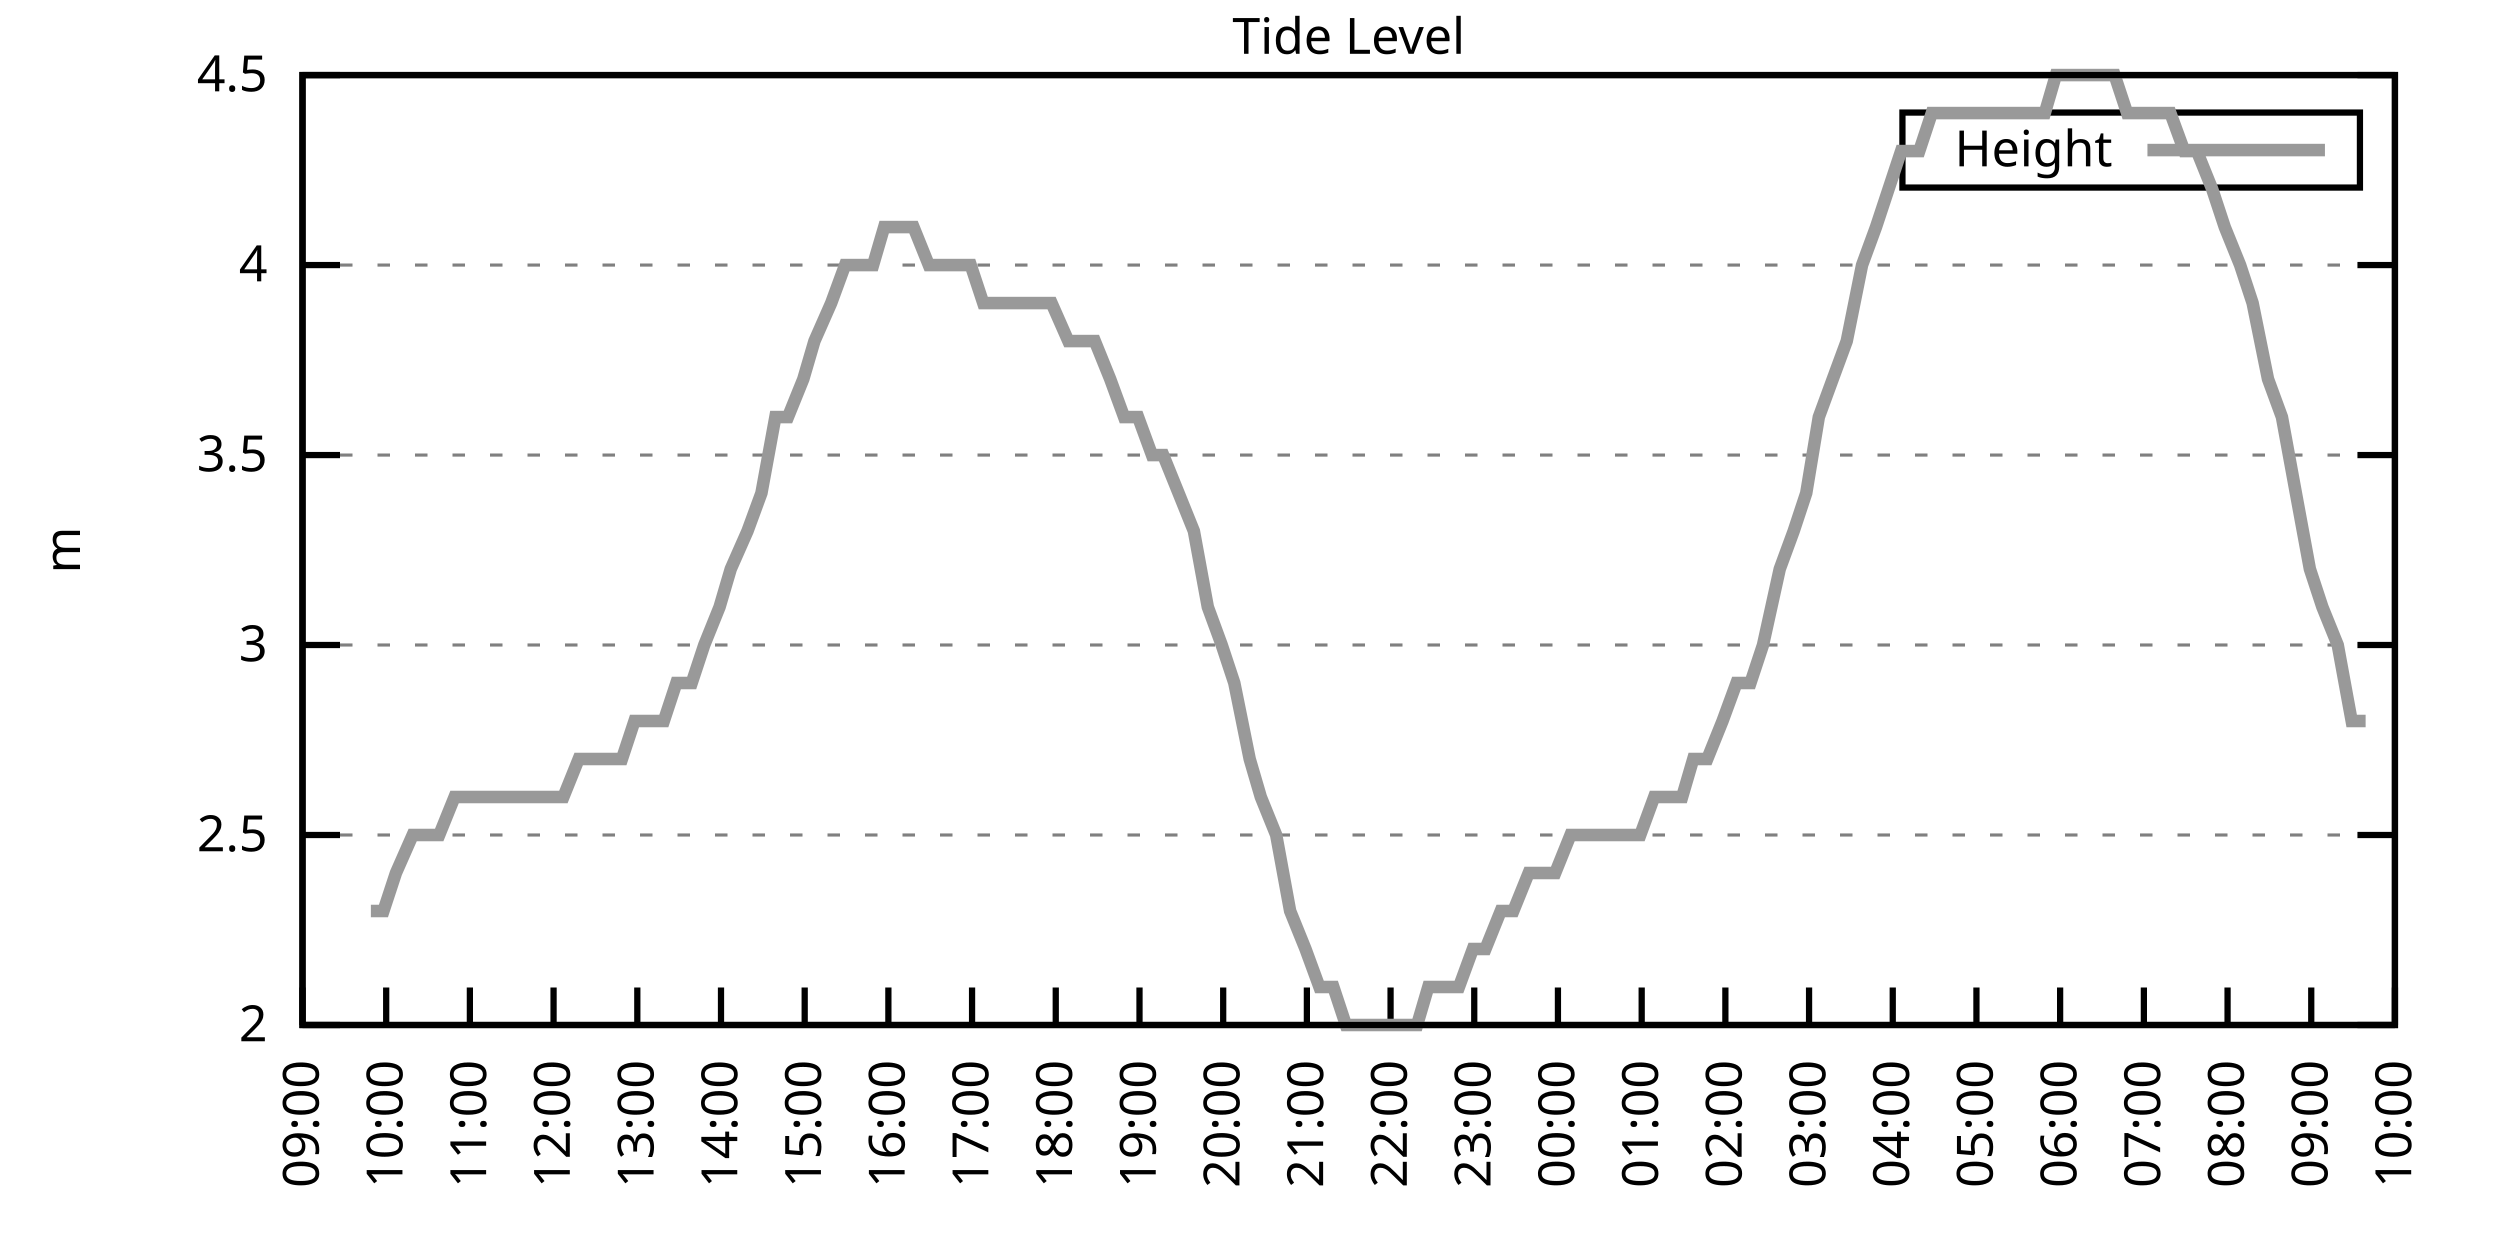
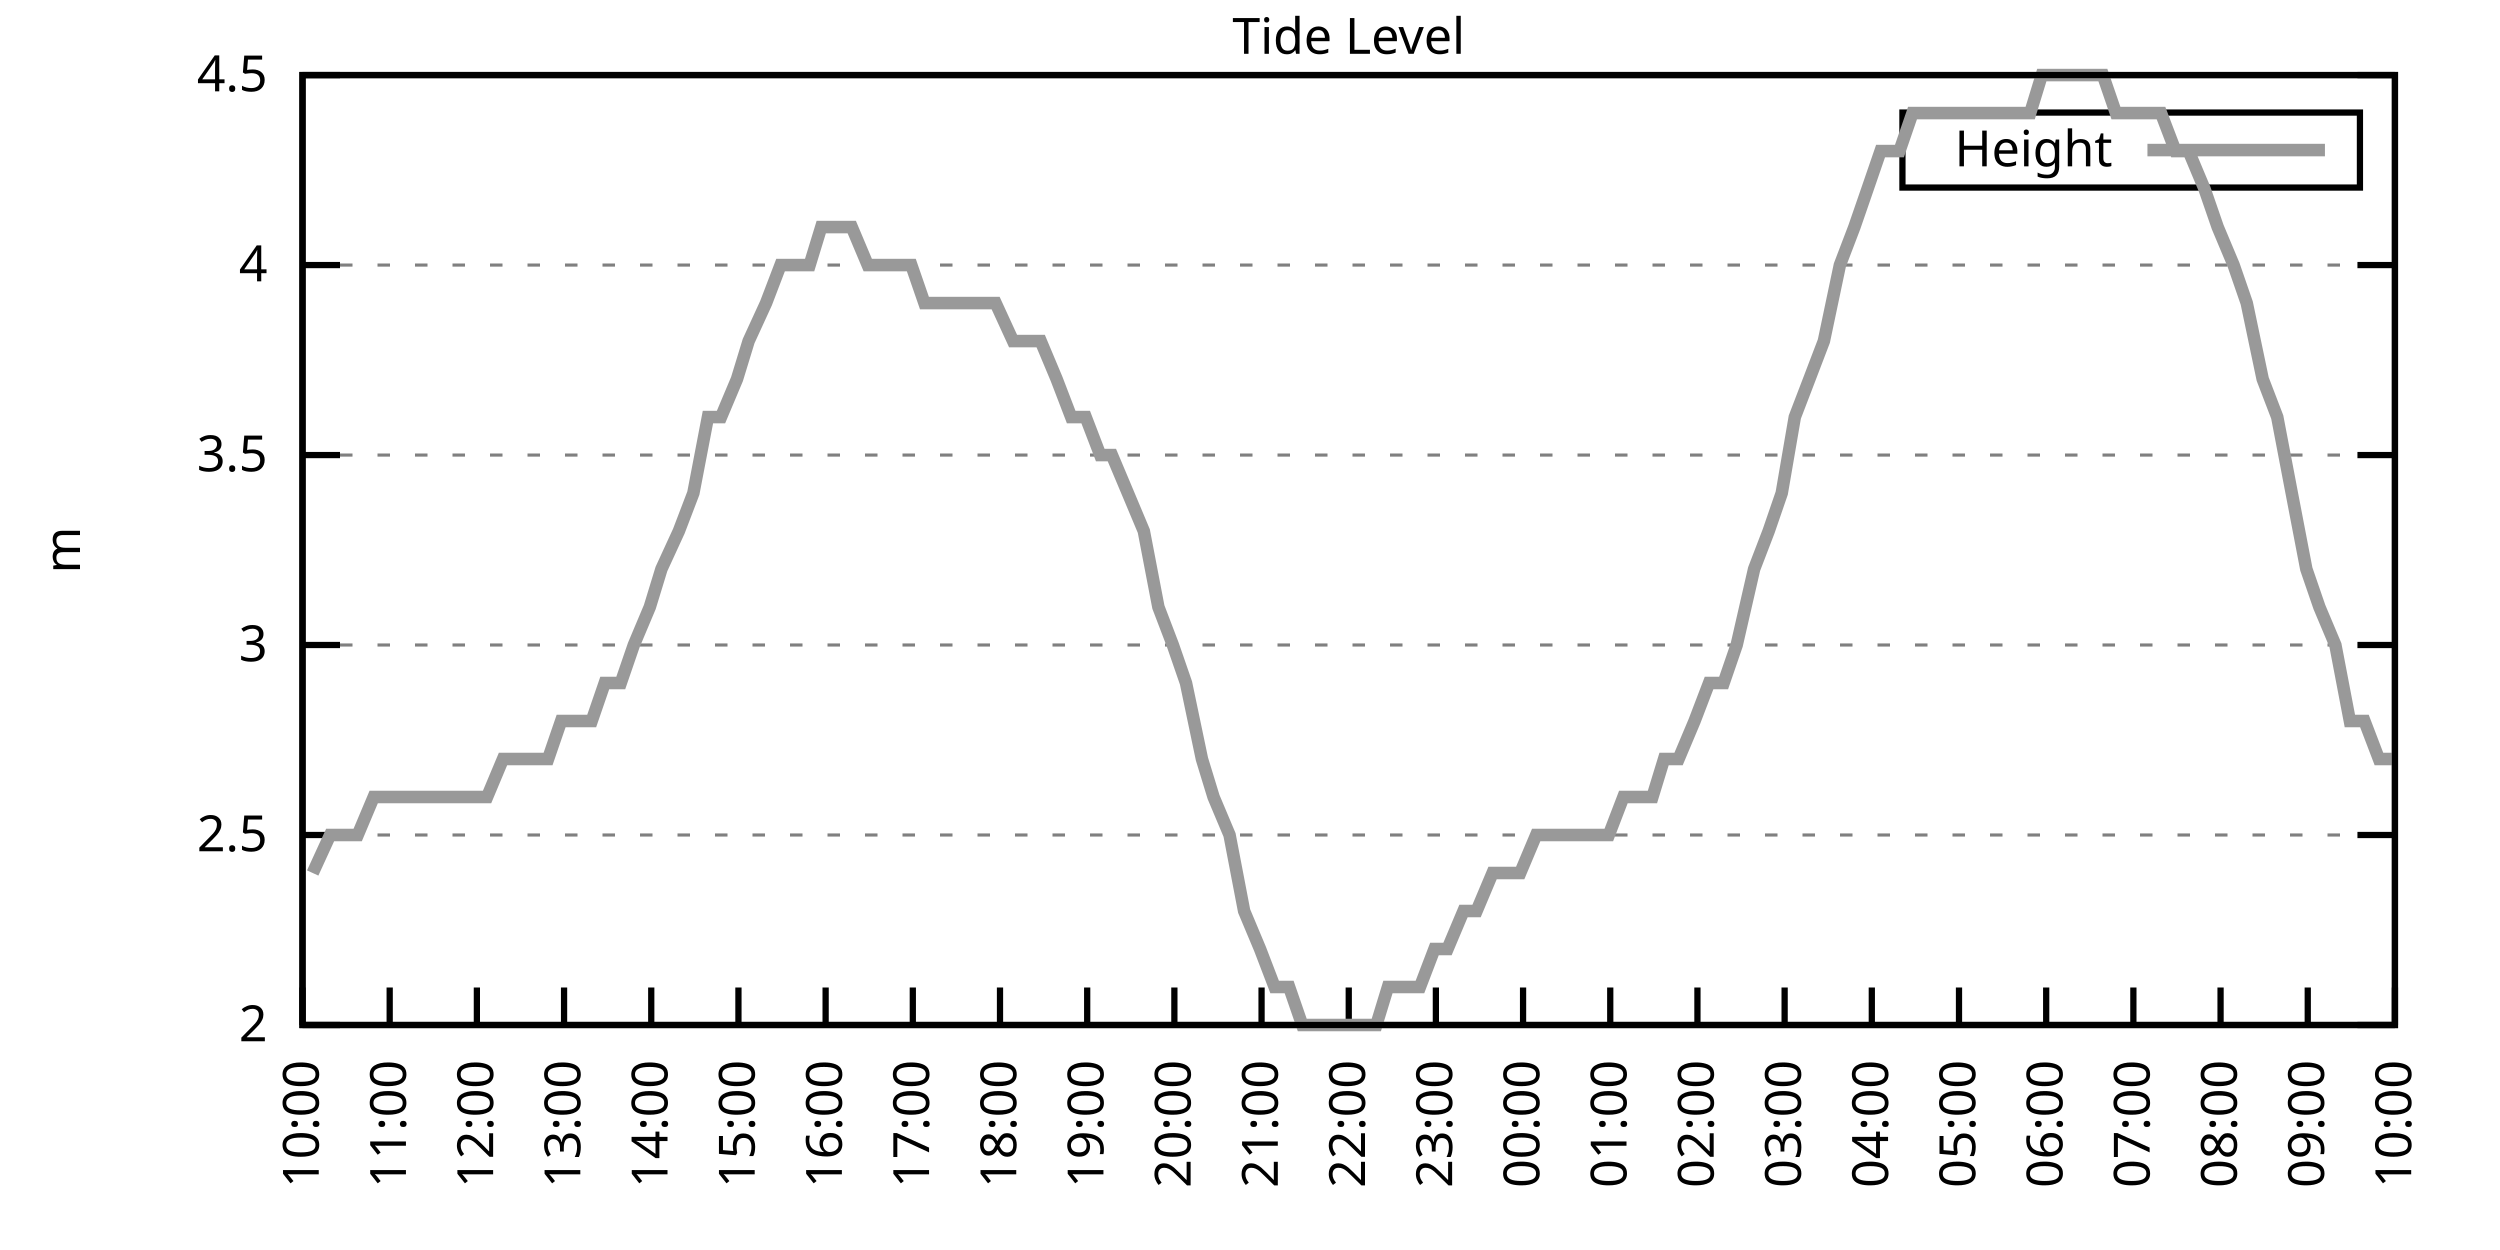
<svg xmlns="http://www.w3.org/2000/svg" xmlns:xlink="http://www.w3.org/1999/xlink" width="400" height="200" viewBox="0 0 400 200">
  <g id="gnuplot_canvas">
    <rect x="0" y="0" width="400" height="200" fill="none" />
    <defs>
      <circle id="gpDot" r="0.5" stroke-width="0.5" stroke="currentColor" />
      <path id="gpPt0" stroke-width="0.333" stroke="currentColor" d="M-1,0 h2 M0,-1 v2" />
      <path id="gpPt1" stroke-width="0.333" stroke="currentColor" d="M-1,-1 L1,1 M1,-1 L-1,1" />
      <path id="gpPt2" stroke-width="0.333" stroke="currentColor" d="M-1,0 L1,0 M0,-1 L0,1 M-1,-1 L1,1 M-1,1 L1,-1" />
      <rect id="gpPt3" stroke-width="0.333" stroke="currentColor" x="-1" y="-1" width="2" height="2" />
      <rect id="gpPt4" stroke-width="0.333" stroke="currentColor" fill="currentColor" x="-1" y="-1" width="2" height="2" />
      <circle id="gpPt5" stroke-width="0.333" stroke="currentColor" cx="0" cy="0" r="1" />
      <use xlink:href="#gpPt5" id="gpPt6" fill="currentColor" stroke="none" />
      <path id="gpPt7" stroke-width="0.333" stroke="currentColor" d="M0,-1.33 L-1.33,0.67 L1.33,0.67 z" />
      <use xlink:href="#gpPt7" id="gpPt8" fill="currentColor" stroke="none" />
      <use xlink:href="#gpPt7" id="gpPt9" stroke="currentColor" transform="rotate(180)" />
      <use xlink:href="#gpPt9" id="gpPt10" fill="currentColor" stroke="none" />
      <use xlink:href="#gpPt3" id="gpPt11" stroke="currentColor" transform="rotate(45)" />
      <use xlink:href="#gpPt11" id="gpPt12" fill="currentColor" stroke="none" />
      <path id="gpPt13" stroke-width="0.333" stroke="currentColor" d="M0,1.330 L1.265,0.411 L0.782,-1.067 L-0.782,-1.076 L-1.265,0.411 z" />
      <use xlink:href="#gpPt13" id="gpPt14" fill="currentColor" stroke="none" />
      <filter id="textbox" filterUnits="objectBoundingBox" x="0" y="0" height="1" width="1">
        <feFlood flood-color="white" flood-opacity="1" result="bgnd" />
        <feComposite in="SourceGraphic" in2="bgnd" operator="atop" />
      </filter>
      <filter id="greybox" filterUnits="objectBoundingBox" x="0" y="0" height="1" width="1">
        <feFlood flood-color="lightgrey" flood-opacity="1" result="grey" />
        <feComposite in="SourceGraphic" in2="grey" operator="atop" />
      </filter>
    </defs>
    <g fill="none" color="white" stroke="currentColor" stroke-width="1.00" stroke-linecap="butt" stroke-linejoin="miter">
</g>
    <g fill="none" color="black" stroke="currentColor" stroke-width="1.00" stroke-linecap="butt" stroke-linejoin="miter">
      <g stroke="none" shape-rendering="crispEdges">
        <polygon fill="rgb(255, 255, 255)" points="48.40,164.00 383.18,164.00 383.18,12.02 48.40,12.02 " />
      </g>
    </g>
    <g fill="none" color="black" stroke="currentColor" stroke-width="1.00" stroke-linecap="butt" stroke-linejoin="miter">
</g>
    <g fill="none" color="black" stroke="black" stroke-width="0.50" stroke-linecap="butt" stroke-linejoin="miter">
</g>
    <g fill="none" color="gray" stroke="currentColor" stroke-width="0.50" stroke-linecap="butt" stroke-linejoin="miter">
      <path stroke="gray" stroke-dasharray="2,4" class="gridline" d="M48.40,164.00 L383.19,164.00  " />
    </g>
    <g fill="none" color="gray" stroke="gray" stroke-width="1.00" stroke-linecap="butt" stroke-linejoin="miter">
</g>
    <g fill="none" color="black" stroke="currentColor" stroke-width="1.00" stroke-linecap="butt" stroke-linejoin="miter">
      <path stroke="black" d="M48.40,164.00 L54.40,164.00 M383.19,164.00 L377.19,164.00  " />
      <g transform="translate(42.80,166.60)" stroke="none" fill="black" font-family="Sans" font-size="8.00" text-anchor="end">
        <text>
          <tspan font-family="Sans"> 2</tspan>
        </text>
      </g>
    </g>
    <g fill="none" color="black" stroke="currentColor" stroke-width="1.00" stroke-linecap="butt" stroke-linejoin="miter">
</g>
    <g fill="none" color="black" stroke="black" stroke-width="0.50" stroke-linecap="butt" stroke-linejoin="miter">
</g>
    <g fill="none" color="gray" stroke="currentColor" stroke-width="0.50" stroke-linecap="butt" stroke-linejoin="miter">
      <path stroke="gray" stroke-dasharray="2,4" class="gridline" d="M48.40,133.60 L383.19,133.60  " />
    </g>
    <g fill="none" color="gray" stroke="gray" stroke-width="1.00" stroke-linecap="butt" stroke-linejoin="miter">
</g>
    <g fill="none" color="black" stroke="currentColor" stroke-width="1.00" stroke-linecap="butt" stroke-linejoin="miter">
      <path stroke="black" d="M48.40,133.60 L54.40,133.60 M383.19,133.60 L377.19,133.60  " />
      <g transform="translate(42.80,136.20)" stroke="none" fill="black" font-family="Sans" font-size="8.00" text-anchor="end">
        <text>
          <tspan font-family="Sans"> 2.5</tspan>
        </text>
      </g>
    </g>
    <g fill="none" color="black" stroke="currentColor" stroke-width="1.00" stroke-linecap="butt" stroke-linejoin="miter">
</g>
    <g fill="none" color="black" stroke="black" stroke-width="0.50" stroke-linecap="butt" stroke-linejoin="miter">
</g>
    <g fill="none" color="gray" stroke="currentColor" stroke-width="0.50" stroke-linecap="butt" stroke-linejoin="miter">
      <path stroke="gray" stroke-dasharray="2,4" class="gridline" d="M48.40,103.20 L383.19,103.20  " />
    </g>
    <g fill="none" color="gray" stroke="gray" stroke-width="1.00" stroke-linecap="butt" stroke-linejoin="miter">
</g>
    <g fill="none" color="black" stroke="currentColor" stroke-width="1.00" stroke-linecap="butt" stroke-linejoin="miter">
      <path stroke="black" d="M48.40,103.20 L54.40,103.20 M383.19,103.20 L377.19,103.20  " />
      <g transform="translate(42.80,105.80)" stroke="none" fill="black" font-family="Sans" font-size="8.00" text-anchor="end">
        <text>
          <tspan font-family="Sans"> 3</tspan>
        </text>
      </g>
    </g>
    <g fill="none" color="black" stroke="currentColor" stroke-width="1.00" stroke-linecap="butt" stroke-linejoin="miter">
</g>
    <g fill="none" color="black" stroke="black" stroke-width="0.50" stroke-linecap="butt" stroke-linejoin="miter">
</g>
    <g fill="none" color="gray" stroke="currentColor" stroke-width="0.50" stroke-linecap="butt" stroke-linejoin="miter">
      <path stroke="gray" stroke-dasharray="2,4" class="gridline" d="M48.40,72.81 L383.19,72.81  " />
    </g>
    <g fill="none" color="gray" stroke="gray" stroke-width="1.00" stroke-linecap="butt" stroke-linejoin="miter">
</g>
    <g fill="none" color="black" stroke="currentColor" stroke-width="1.00" stroke-linecap="butt" stroke-linejoin="miter">
      <path stroke="black" d="M48.40,72.81 L54.40,72.81 M383.19,72.81 L377.19,72.81  " />
      <g transform="translate(42.80,75.41)" stroke="none" fill="black" font-family="Sans" font-size="8.00" text-anchor="end">
        <text>
          <tspan font-family="Sans"> 3.5</tspan>
        </text>
      </g>
    </g>
    <g fill="none" color="black" stroke="currentColor" stroke-width="1.00" stroke-linecap="butt" stroke-linejoin="miter">
</g>
    <g fill="none" color="black" stroke="black" stroke-width="0.50" stroke-linecap="butt" stroke-linejoin="miter">
</g>
    <g fill="none" color="gray" stroke="currentColor" stroke-width="0.50" stroke-linecap="butt" stroke-linejoin="miter">
      <path stroke="gray" stroke-dasharray="2,4" class="gridline" d="M48.40,42.41 L383.19,42.41  " />
    </g>
    <g fill="none" color="gray" stroke="gray" stroke-width="1.00" stroke-linecap="butt" stroke-linejoin="miter">
</g>
    <g fill="none" color="black" stroke="currentColor" stroke-width="1.00" stroke-linecap="butt" stroke-linejoin="miter">
      <path stroke="black" d="M48.40,42.41 L54.40,42.41 M383.19,42.41 L377.19,42.41  " />
      <g transform="translate(42.80,45.01)" stroke="none" fill="black" font-family="Sans" font-size="8.00" text-anchor="end">
        <text>
          <tspan font-family="Sans"> 4</tspan>
        </text>
      </g>
    </g>
    <g fill="none" color="black" stroke="currentColor" stroke-width="1.00" stroke-linecap="butt" stroke-linejoin="miter">
</g>
    <g fill="none" color="black" stroke="black" stroke-width="0.50" stroke-linecap="butt" stroke-linejoin="miter">
</g>
    <g fill="none" color="gray" stroke="currentColor" stroke-width="0.50" stroke-linecap="butt" stroke-linejoin="miter">
      <path stroke="gray" stroke-dasharray="2,4" class="gridline" d="M48.40,12.01 L383.19,12.01  " />
    </g>
    <g fill="none" color="gray" stroke="gray" stroke-width="1.00" stroke-linecap="butt" stroke-linejoin="miter">
</g>
    <g fill="none" color="black" stroke="currentColor" stroke-width="1.00" stroke-linecap="butt" stroke-linejoin="miter">
      <path stroke="black" d="M48.40,12.01 L54.40,12.01 M383.19,12.01 L377.19,12.01  " />
      <g transform="translate(42.80,14.61)" stroke="none" fill="black" font-family="Sans" font-size="8.00" text-anchor="end">
        <text>
          <tspan font-family="Sans"> 4.5</tspan>
        </text>
      </g>
    </g>
    <g fill="none" color="black" stroke="currentColor" stroke-width="1.00" stroke-linecap="butt" stroke-linejoin="miter">
      <path stroke="black" d="M48.40,164.00 L48.40,158.00  " />
      <g transform="translate(51.00,169.60) rotate(270.00)" stroke="none" fill="black" font-family="Sans" font-size="8.00" text-anchor="end">
        <text>
-           <tspan font-family="Sans">09:00</tspan>
-         </text>
-       </g>
-     </g>
-     <g fill="none" color="black" stroke="currentColor" stroke-width="1.00" stroke-linecap="butt" stroke-linejoin="miter">
-       <path stroke="black" d="M61.79,164.00 L61.79,158.00  " />
-       <g transform="translate(64.39,169.60) rotate(270.00)" stroke="none" fill="black" font-family="Sans" font-size="8.00" text-anchor="end">
-         <text>
          <tspan font-family="Sans">10:00</tspan>
        </text>
      </g>
    </g>
    <g fill="none" color="black" stroke="currentColor" stroke-width="1.00" stroke-linecap="butt" stroke-linejoin="miter">
-       <path stroke="black" d="M75.18,164.00 L75.18,158.00  " />
-       <g transform="translate(77.78,169.60) rotate(270.00)" stroke="none" fill="black" font-family="Sans" font-size="8.00" text-anchor="end">
+       <path stroke="black" d="M62.35,164.00 L62.35,158.00  " />
+       <g transform="translate(64.95,169.60) rotate(270.00)" stroke="none" fill="black" font-family="Sans" font-size="8.00" text-anchor="end">
        <text>
          <tspan font-family="Sans">11:00</tspan>
        </text>
      </g>
    </g>
    <g fill="none" color="black" stroke="currentColor" stroke-width="1.00" stroke-linecap="butt" stroke-linejoin="miter">
-       <path stroke="black" d="M88.57,164.00 L88.57,158.00  " />
-       <g transform="translate(91.17,169.60) rotate(270.00)" stroke="none" fill="black" font-family="Sans" font-size="8.00" text-anchor="end">
+       <path stroke="black" d="M76.30,164.00 L76.30,158.00  " />
+       <g transform="translate(78.90,169.60) rotate(270.00)" stroke="none" fill="black" font-family="Sans" font-size="8.00" text-anchor="end">
        <text>
          <tspan font-family="Sans">12:00</tspan>
        </text>
      </g>
    </g>
    <g fill="none" color="black" stroke="currentColor" stroke-width="1.00" stroke-linecap="butt" stroke-linejoin="miter">
-       <path stroke="black" d="M101.97,164.00 L101.97,158.00  " />
-       <g transform="translate(104.57,169.60) rotate(270.00)" stroke="none" fill="black" font-family="Sans" font-size="8.00" text-anchor="end">
+       <path stroke="black" d="M90.25,164.00 L90.25,158.00  " />
+       <g transform="translate(92.85,169.60) rotate(270.00)" stroke="none" fill="black" font-family="Sans" font-size="8.00" text-anchor="end">
        <text>
          <tspan font-family="Sans">13:00</tspan>
        </text>
      </g>
    </g>
    <g fill="none" color="black" stroke="currentColor" stroke-width="1.00" stroke-linecap="butt" stroke-linejoin="miter">
-       <path stroke="black" d="M115.36,164.00 L115.36,158.00  " />
-       <g transform="translate(117.96,169.60) rotate(270.00)" stroke="none" fill="black" font-family="Sans" font-size="8.00" text-anchor="end">
+       <path stroke="black" d="M104.20,164.00 L104.20,158.00  " />
+       <g transform="translate(106.80,169.60) rotate(270.00)" stroke="none" fill="black" font-family="Sans" font-size="8.00" text-anchor="end">
        <text>
          <tspan font-family="Sans">14:00</tspan>
        </text>
      </g>
    </g>
    <g fill="none" color="black" stroke="currentColor" stroke-width="1.00" stroke-linecap="butt" stroke-linejoin="miter">
-       <path stroke="black" d="M128.75,164.00 L128.75,158.00  " />
-       <g transform="translate(131.35,169.60) rotate(270.00)" stroke="none" fill="black" font-family="Sans" font-size="8.00" text-anchor="end">
+       <path stroke="black" d="M118.15,164.00 L118.15,158.00  " />
+       <g transform="translate(120.75,169.60) rotate(270.00)" stroke="none" fill="black" font-family="Sans" font-size="8.00" text-anchor="end">
        <text>
          <tspan font-family="Sans">15:00</tspan>
        </text>
      </g>
    </g>
    <g fill="none" color="black" stroke="currentColor" stroke-width="1.00" stroke-linecap="butt" stroke-linejoin="miter">
-       <path stroke="black" d="M142.14,164.00 L142.14,158.00  " />
-       <g transform="translate(144.74,169.60) rotate(270.00)" stroke="none" fill="black" font-family="Sans" font-size="8.00" text-anchor="end">
+       <path stroke="black" d="M132.10,164.00 L132.10,158.00  " />
+       <g transform="translate(134.70,169.60) rotate(270.00)" stroke="none" fill="black" font-family="Sans" font-size="8.00" text-anchor="end">
        <text>
          <tspan font-family="Sans">16:00</tspan>
        </text>
      </g>
    </g>
    <g fill="none" color="black" stroke="currentColor" stroke-width="1.00" stroke-linecap="butt" stroke-linejoin="miter">
-       <path stroke="black" d="M155.53,164.00 L155.53,158.00  " />
-       <g transform="translate(158.13,169.60) rotate(270.00)" stroke="none" fill="black" font-family="Sans" font-size="8.00" text-anchor="end">
+       <path stroke="black" d="M146.05,164.00 L146.05,158.00  " />
+       <g transform="translate(148.65,169.60) rotate(270.00)" stroke="none" fill="black" font-family="Sans" font-size="8.00" text-anchor="end">
        <text>
          <tspan font-family="Sans">17:00</tspan>
        </text>
      </g>
    </g>
    <g fill="none" color="black" stroke="currentColor" stroke-width="1.00" stroke-linecap="butt" stroke-linejoin="miter">
-       <path stroke="black" d="M168.92,164.00 L168.92,158.00  " />
-       <g transform="translate(171.52,169.60) rotate(270.00)" stroke="none" fill="black" font-family="Sans" font-size="8.00" text-anchor="end">
+       <path stroke="black" d="M160.00,164.00 L160.00,158.00  " />
+       <g transform="translate(162.60,169.60) rotate(270.00)" stroke="none" fill="black" font-family="Sans" font-size="8.00" text-anchor="end">
        <text>
          <tspan font-family="Sans">18:00</tspan>
        </text>
      </g>
    </g>
    <g fill="none" color="black" stroke="currentColor" stroke-width="1.00" stroke-linecap="butt" stroke-linejoin="miter">
-       <path stroke="black" d="M182.32,164.00 L182.32,158.00  " />
-       <g transform="translate(184.92,169.60) rotate(270.00)" stroke="none" fill="black" font-family="Sans" font-size="8.00" text-anchor="end">
+       <path stroke="black" d="M173.95,164.00 L173.95,158.00  " />
+       <g transform="translate(176.55,169.60) rotate(270.00)" stroke="none" fill="black" font-family="Sans" font-size="8.00" text-anchor="end">
        <text>
          <tspan font-family="Sans">19:00</tspan>
        </text>
      </g>
    </g>
    <g fill="none" color="black" stroke="currentColor" stroke-width="1.00" stroke-linecap="butt" stroke-linejoin="miter">
-       <path stroke="black" d="M195.71,164.00 L195.71,158.00  " />
-       <g transform="translate(198.31,169.60) rotate(270.00)" stroke="none" fill="black" font-family="Sans" font-size="8.00" text-anchor="end">
+       <path stroke="black" d="M187.90,164.00 L187.90,158.00  " />
+       <g transform="translate(190.50,169.60) rotate(270.00)" stroke="none" fill="black" font-family="Sans" font-size="8.00" text-anchor="end">
        <text>
          <tspan font-family="Sans">20:00</tspan>
        </text>
      </g>
    </g>
    <g fill="none" color="black" stroke="currentColor" stroke-width="1.00" stroke-linecap="butt" stroke-linejoin="miter">
-       <path stroke="black" d="M209.10,164.00 L209.10,158.00  " />
-       <g transform="translate(211.70,169.60) rotate(270.00)" stroke="none" fill="black" font-family="Sans" font-size="8.00" text-anchor="end">
+       <path stroke="black" d="M201.85,164.00 L201.85,158.00  " />
+       <g transform="translate(204.45,169.60) rotate(270.00)" stroke="none" fill="black" font-family="Sans" font-size="8.00" text-anchor="end">
        <text>
          <tspan font-family="Sans">21:00</tspan>
        </text>
      </g>
    </g>
    <g fill="none" color="black" stroke="currentColor" stroke-width="1.00" stroke-linecap="butt" stroke-linejoin="miter">
-       <path stroke="black" d="M222.49,164.00 L222.49,158.00  " />
-       <g transform="translate(225.09,169.60) rotate(270.00)" stroke="none" fill="black" font-family="Sans" font-size="8.00" text-anchor="end">
+       <path stroke="black" d="M215.80,164.00 L215.80,158.00  " />
+       <g transform="translate(218.40,169.60) rotate(270.00)" stroke="none" fill="black" font-family="Sans" font-size="8.00" text-anchor="end">
        <text>
          <tspan font-family="Sans">22:00</tspan>
        </text>
      </g>
    </g>
    <g fill="none" color="black" stroke="currentColor" stroke-width="1.00" stroke-linecap="butt" stroke-linejoin="miter">
-       <path stroke="black" d="M235.88,164.00 L235.88,158.00  " />
-       <g transform="translate(238.48,169.60) rotate(270.00)" stroke="none" fill="black" font-family="Sans" font-size="8.00" text-anchor="end">
+       <path stroke="black" d="M229.74,164.00 L229.74,158.00  " />
+       <g transform="translate(232.34,169.60) rotate(270.00)" stroke="none" fill="black" font-family="Sans" font-size="8.00" text-anchor="end">
        <text>
          <tspan font-family="Sans">23:00</tspan>
        </text>
      </g>
    </g>
    <g fill="none" color="black" stroke="currentColor" stroke-width="1.00" stroke-linecap="butt" stroke-linejoin="miter">
-       <path stroke="black" d="M249.27,164.00 L249.27,158.00  " />
-       <g transform="translate(251.87,169.60) rotate(270.00)" stroke="none" fill="black" font-family="Sans" font-size="8.00" text-anchor="end">
+       <path stroke="black" d="M243.69,164.00 L243.69,158.00  " />
+       <g transform="translate(246.29,169.60) rotate(270.00)" stroke="none" fill="black" font-family="Sans" font-size="8.00" text-anchor="end">
        <text>
          <tspan font-family="Sans">00:00</tspan>
        </text>
      </g>
    </g>
    <g fill="none" color="black" stroke="currentColor" stroke-width="1.00" stroke-linecap="butt" stroke-linejoin="miter">
-       <path stroke="black" d="M262.67,164.00 L262.67,158.00  " />
-       <g transform="translate(265.27,169.60) rotate(270.00)" stroke="none" fill="black" font-family="Sans" font-size="8.00" text-anchor="end">
+       <path stroke="black" d="M257.64,164.00 L257.64,158.00  " />
+       <g transform="translate(260.24,169.60) rotate(270.00)" stroke="none" fill="black" font-family="Sans" font-size="8.00" text-anchor="end">
        <text>
          <tspan font-family="Sans">01:00</tspan>
        </text>
      </g>
    </g>
    <g fill="none" color="black" stroke="currentColor" stroke-width="1.00" stroke-linecap="butt" stroke-linejoin="miter">
-       <path stroke="black" d="M276.06,164.00 L276.06,158.00  " />
-       <g transform="translate(278.66,169.60) rotate(270.00)" stroke="none" fill="black" font-family="Sans" font-size="8.00" text-anchor="end">
+       <path stroke="black" d="M271.59,164.00 L271.59,158.00  " />
+       <g transform="translate(274.19,169.60) rotate(270.00)" stroke="none" fill="black" font-family="Sans" font-size="8.00" text-anchor="end">
        <text>
          <tspan font-family="Sans">02:00</tspan>
        </text>
      </g>
    </g>
    <g fill="none" color="black" stroke="currentColor" stroke-width="1.00" stroke-linecap="butt" stroke-linejoin="miter">
-       <path stroke="black" d="M289.45,164.00 L289.45,158.00  " />
-       <g transform="translate(292.05,169.60) rotate(270.00)" stroke="none" fill="black" font-family="Sans" font-size="8.00" text-anchor="end">
+       <path stroke="black" d="M285.54,164.00 L285.54,158.00  " />
+       <g transform="translate(288.14,169.60) rotate(270.00)" stroke="none" fill="black" font-family="Sans" font-size="8.00" text-anchor="end">
        <text>
          <tspan font-family="Sans">03:00</tspan>
        </text>
      </g>
    </g>
    <g fill="none" color="black" stroke="currentColor" stroke-width="1.00" stroke-linecap="butt" stroke-linejoin="miter">
-       <path stroke="black" d="M302.84,164.00 L302.84,158.00  " />
-       <g transform="translate(305.44,169.60) rotate(270.00)" stroke="none" fill="black" font-family="Sans" font-size="8.00" text-anchor="end">
+       <path stroke="black" d="M299.49,164.00 L299.49,158.00  " />
+       <g transform="translate(302.09,169.60) rotate(270.00)" stroke="none" fill="black" font-family="Sans" font-size="8.00" text-anchor="end">
        <text>
          <tspan font-family="Sans">04:00</tspan>
        </text>
      </g>
    </g>
    <g fill="none" color="black" stroke="currentColor" stroke-width="1.00" stroke-linecap="butt" stroke-linejoin="miter">
-       <path stroke="black" d="M316.23,164.00 L316.23,158.00  " />
-       <g transform="translate(318.83,169.60) rotate(270.00)" stroke="none" fill="black" font-family="Sans" font-size="8.00" text-anchor="end">
+       <path stroke="black" d="M313.44,164.00 L313.44,158.00  " />
+       <g transform="translate(316.04,169.60) rotate(270.00)" stroke="none" fill="black" font-family="Sans" font-size="8.00" text-anchor="end">
        <text>
          <tspan font-family="Sans">05:00</tspan>
        </text>
      </g>
    </g>
    <g fill="none" color="black" stroke="currentColor" stroke-width="1.00" stroke-linecap="butt" stroke-linejoin="miter">
-       <path stroke="black" d="M329.62,164.00 L329.62,158.00  " />
-       <g transform="translate(332.22,169.60) rotate(270.00)" stroke="none" fill="black" font-family="Sans" font-size="8.00" text-anchor="end">
+       <path stroke="black" d="M327.39,164.00 L327.39,158.00  " />
+       <g transform="translate(329.99,169.60) rotate(270.00)" stroke="none" fill="black" font-family="Sans" font-size="8.00" text-anchor="end">
        <text>
          <tspan font-family="Sans">06:00</tspan>
        </text>
      </g>
    </g>
    <g fill="none" color="black" stroke="currentColor" stroke-width="1.00" stroke-linecap="butt" stroke-linejoin="miter">
-       <path stroke="black" d="M343.02,164.00 L343.02,158.00  " />
-       <g transform="translate(345.62,169.60) rotate(270.00)" stroke="none" fill="black" font-family="Sans" font-size="8.00" text-anchor="end">
+       <path stroke="black" d="M341.34,164.00 L341.34,158.00  " />
+       <g transform="translate(343.94,169.60) rotate(270.00)" stroke="none" fill="black" font-family="Sans" font-size="8.00" text-anchor="end">
        <text>
          <tspan font-family="Sans">07:00</tspan>
        </text>
      </g>
    </g>
    <g fill="none" color="black" stroke="currentColor" stroke-width="1.00" stroke-linecap="butt" stroke-linejoin="miter">
-       <path stroke="black" d="M356.41,164.00 L356.41,158.00  " />
-       <g transform="translate(359.01,169.60) rotate(270.00)" stroke="none" fill="black" font-family="Sans" font-size="8.00" text-anchor="end">
+       <path stroke="black" d="M355.29,164.00 L355.29,158.00  " />
+       <g transform="translate(357.89,169.60) rotate(270.00)" stroke="none" fill="black" font-family="Sans" font-size="8.00" text-anchor="end">
        <text>
          <tspan font-family="Sans">08:00</tspan>
        </text>
      </g>
    </g>
    <g fill="none" color="black" stroke="currentColor" stroke-width="1.00" stroke-linecap="butt" stroke-linejoin="miter">
-       <path stroke="black" d="M369.80,164.00 L369.80,158.00  " />
-       <g transform="translate(372.40,169.60) rotate(270.00)" stroke="none" fill="black" font-family="Sans" font-size="8.00" text-anchor="end">
+       <path stroke="black" d="M369.24,164.00 L369.24,158.00  " />
+       <g transform="translate(371.84,169.60) rotate(270.00)" stroke="none" fill="black" font-family="Sans" font-size="8.00" text-anchor="end">
        <text>
          <tspan font-family="Sans">09:00</tspan>
        </text>
      </g>
    </g>
    <g fill="none" color="black" stroke="currentColor" stroke-width="1.00" stroke-linecap="butt" stroke-linejoin="miter">
      <path stroke="black" d="M383.19,164.00 L383.19,158.00  " />
      <g transform="translate(385.79,169.60) rotate(270.00)" stroke="none" fill="black" font-family="Sans" font-size="8.00" text-anchor="end">
        <text>
          <tspan font-family="Sans">10:00</tspan>
        </text>
      </g>
    </g>
    <g fill="none" color="black" stroke="currentColor" stroke-width="1.00" stroke-linecap="butt" stroke-linejoin="miter">
</g>
    <g fill="none" color="black" stroke="currentColor" stroke-width="1.00" stroke-linecap="butt" stroke-linejoin="miter">
      <path stroke="black" d="M48.40,12.01 L48.40,164.00 L383.19,164.00 L383.19,12.01 L48.40,12.01 Z  " />
    </g>
    <g fill="none" color="black" stroke="currentColor" stroke-width="1.00" stroke-linecap="butt" stroke-linejoin="miter">
</g>
    <g fill="none" color="black" stroke="currentColor" stroke-width="1.00" stroke-linecap="butt" stroke-linejoin="miter">
      <path stroke="black" d="M304.39,30.01 L304.39,18.01 L377.59,18.01 L377.59,30.01 L304.39,30.01 Z  " />
    </g>
    <g id="Tide_level_plot_1">
      <g fill="none" color="white" stroke="black" stroke-width="2.00" stroke-linecap="butt" stroke-linejoin="miter">
</g>
      <g fill="none" color="black" stroke="currentColor" stroke-width="2.00" stroke-linecap="butt" stroke-linejoin="miter">
        <g transform="translate(337.99,26.61)" stroke="none" fill="black" font-family="Sans" font-size="8.00" text-anchor="end">
          <text>
            <tspan font-family="Sans">Height</tspan>
          </text>
        </g>
      </g>
      <g fill="none" color="black" stroke="currentColor" stroke-width="2.00" stroke-linecap="butt" stroke-linejoin="miter">
-         <path stroke="rgb(153, 153, 153)" d="M343.59,24.01 L371.99,24.01 M59.34,145.76 L61.35,145.76 L63.35,139.68 L66.03,133.60 L68.04,133.60 L70.27,133.60   L72.73,127.52 L74.74,127.52 L77.19,127.52 L79.42,127.52 L81.66,127.52 L83.66,127.52 L85.90,127.52 L88.35,127.52   L90.14,127.52 L92.59,121.44 L95.05,121.44 L97.28,121.44 L99.51,121.44 L101.52,115.36 L103.53,115.36 L106.21,115.36   L108.22,109.28 L110.67,109.28 L112.68,103.20 L115.13,97.12 L116.92,91.04 L119.60,84.97 L121.83,78.89 L124.06,66.73   L126.07,66.73 L128.53,60.65 L130.31,54.57 L132.99,48.49 L135.22,42.41 L137.45,42.41 L139.69,42.41 L141.47,36.33   L144.15,36.33 L146.16,36.33 L148.61,42.41 L150.40,42.41 L152.85,42.41 L155.31,42.41 L157.32,48.49 L159.77,48.49   L161.78,48.49 L164.24,48.49 L166.47,48.49 L168.25,48.49 L170.93,54.57 L172.72,54.57 L175.17,54.57 L177.63,60.65   L179.86,66.73 L182.09,66.73 L184.32,72.81 L186.11,72.81 L188.57,78.89 L191.02,84.97 L193.25,97.12 L195.48,103.20   L197.49,109.28 L199.95,121.44 L201.73,127.52 L204.19,133.60 L206.42,145.76 L208.88,151.84 L211.11,157.92 L213.34,157.92   L215.35,164.00 L217.58,164.00 L220.04,164.00 L222.27,164.00 L224.28,164.00 L226.73,164.00 L228.52,157.92 L230.97,157.92   L233.43,157.92 L235.66,151.84 L237.67,151.84 L240.12,145.76 L242.13,145.76 L244.59,139.68 L246.82,139.68 L248.83,139.68   L251.28,133.60 L253.07,133.60 L255.52,133.60 L257.53,133.60 L259.76,133.60 L262.44,133.60 L264.67,127.52 L266.46,127.52   L269.14,127.52 L270.92,121.44 L273.16,121.44 L275.61,115.36 L277.84,109.28 L280.07,109.28 L282.08,103.20 L284.76,91.04   L286.99,84.97 L289.00,78.89 L291.01,66.73 L293.24,60.65 L295.48,54.57 L297.93,42.41 L300.16,36.33 L302.17,30.25   L304.18,24.17 L307.08,24.17 L309.09,18.09 L311.54,18.09 L313.33,18.09 L315.79,18.09 L318.24,18.09 L320.25,18.09   L322.70,18.09 L324.94,18.09 L327.17,18.09 L328.95,12.01 L331.19,12.01 L333.86,12.01 L335.87,12.01 L338.33,12.01   L340.34,18.09 L342.79,18.09 L344.58,18.09 L347.26,18.09 L349.49,24.17 L351.50,24.17 L353.95,30.25 L355.96,36.33   L358.42,42.41 L360.42,48.49 L362.88,60.65 L365.11,66.73 L367.34,78.89 L369.58,91.04 L371.58,97.12 L374.04,103.20   L376.27,115.36 L378.50,115.36  " />
+         <path stroke="rgb(153, 153, 153)" d="M343.59,24.01 L371.99,24.01 M50.03,139.68 L52.82,133.60 L54.91,133.60 L57.23,133.60 L59.79,127.52 L61.88,127.52   L64.44,127.52 L66.77,127.52 L69.09,127.52 L71.18,127.52 L73.51,127.52 L76.07,127.52 L77.93,127.52 L80.48,121.44   L83.04,121.44 L85.37,121.44 L87.69,121.44 L89.78,115.36 L91.88,115.36 L94.67,115.36 L96.76,109.28 L99.32,109.28   L101.41,103.20 L103.97,97.12 L105.83,91.04 L108.62,84.97 L110.94,78.89 L113.27,66.73 L115.36,66.73 L117.92,60.65   L119.78,54.57 L122.57,48.49 L124.89,42.41 L127.22,42.41 L129.54,42.41 L131.40,36.33 L134.19,36.33 L136.28,36.33   L138.84,42.41 L140.70,42.41 L143.26,42.41 L145.81,42.41 L147.91,48.49 L150.46,48.49 L152.56,48.49 L155.11,48.49   L157.44,48.49 L159.30,48.49 L162.09,54.57 L163.95,54.57 L166.51,54.57 L169.06,60.65 L171.39,66.73 L173.71,66.73   L176.04,72.81 L177.90,72.81 L180.46,78.89 L183.01,84.97 L185.34,97.12 L187.66,103.20 L189.76,109.28 L192.31,121.44   L194.17,127.52 L196.73,133.60 L199.06,145.76 L201.61,151.84 L203.94,157.92 L206.26,157.92 L208.36,164.00 L210.68,164.00   L213.24,164.00 L215.56,164.00 L217.65,164.00 L220.21,164.00 L222.07,157.92 L224.63,157.92 L227.19,157.92 L229.51,151.84   L231.60,151.84 L234.16,145.76 L236.25,145.76 L238.81,139.68 L241.14,139.68 L243.23,139.68 L245.79,133.60 L247.65,133.60   L250.20,133.60 L252.30,133.60 L254.62,133.60 L257.41,133.60 L259.74,127.52 L261.60,127.52 L264.39,127.52 L266.25,121.44   L268.57,121.44 L271.13,115.36 L273.45,109.28 L275.78,109.28 L277.87,103.20 L280.66,91.04 L282.99,84.97 L285.08,78.89   L287.17,66.73 L289.50,60.65 L291.82,54.57 L294.38,42.41 L296.70,36.33 L298.80,30.25 L300.89,24.17 L303.91,24.17   L306.00,18.09 L308.56,18.09 L310.42,18.09 L312.98,18.09 L315.53,18.09 L317.63,18.09 L320.18,18.09 L322.51,18.09   L324.83,18.09 L326.69,12.01 L329.02,12.01 L331.81,12.01 L333.90,12.01 L336.46,12.01 L338.55,18.09 L341.11,18.09   L342.97,18.09 L345.76,18.09 L348.08,24.17 L350.18,24.17 L352.73,30.25 L354.83,36.33 L357.38,42.41 L359.48,48.49   L362.03,60.65 L364.36,66.73 L366.68,78.89 L369.01,91.04 L371.10,97.12 L373.66,103.20 L375.98,115.36 L378.31,115.36   L380.63,121.44 L382.73,121.44  " />
      </g>
    </g>
    <g fill="none" color="black" stroke="currentColor" stroke-width="2.00" stroke-linecap="butt" stroke-linejoin="miter">
</g>
    <g fill="none" color="black" stroke="black" stroke-width="1.00" stroke-linecap="butt" stroke-linejoin="miter">
</g>
    <g fill="none" color="black" stroke="currentColor" stroke-width="1.00" stroke-linecap="butt" stroke-linejoin="miter">
      <path stroke="black" d="M48.40,12.01 L48.40,164.00 L383.19,164.00 L383.19,12.01 L48.40,12.01 Z  " />
      <g transform="translate(12.80,88.01) rotate(270.00)" stroke="none" fill="black" font-family="Sans" font-size="8.00" text-anchor="middle">
        <text>
          <tspan font-family="Sans">m</tspan>
        </text>
      </g>
    </g>
    <g fill="none" color="black" stroke="currentColor" stroke-width="1.00" stroke-linecap="butt" stroke-linejoin="miter">
</g>
    <g fill="none" color="black" stroke="currentColor" stroke-width="1.00" stroke-linecap="butt" stroke-linejoin="miter">
      <g transform="translate(215.79,8.61)" stroke="none" fill="black" font-family="Sans" font-size="8.00" text-anchor="middle">
        <text>
          <tspan font-family="Sans">Tide Level</tspan>
        </text>
      </g>
    </g>
    <g fill="none" color="black" stroke="currentColor" stroke-width="1.00" stroke-linecap="butt" stroke-linejoin="miter">
</g>
  </g>
</svg>
